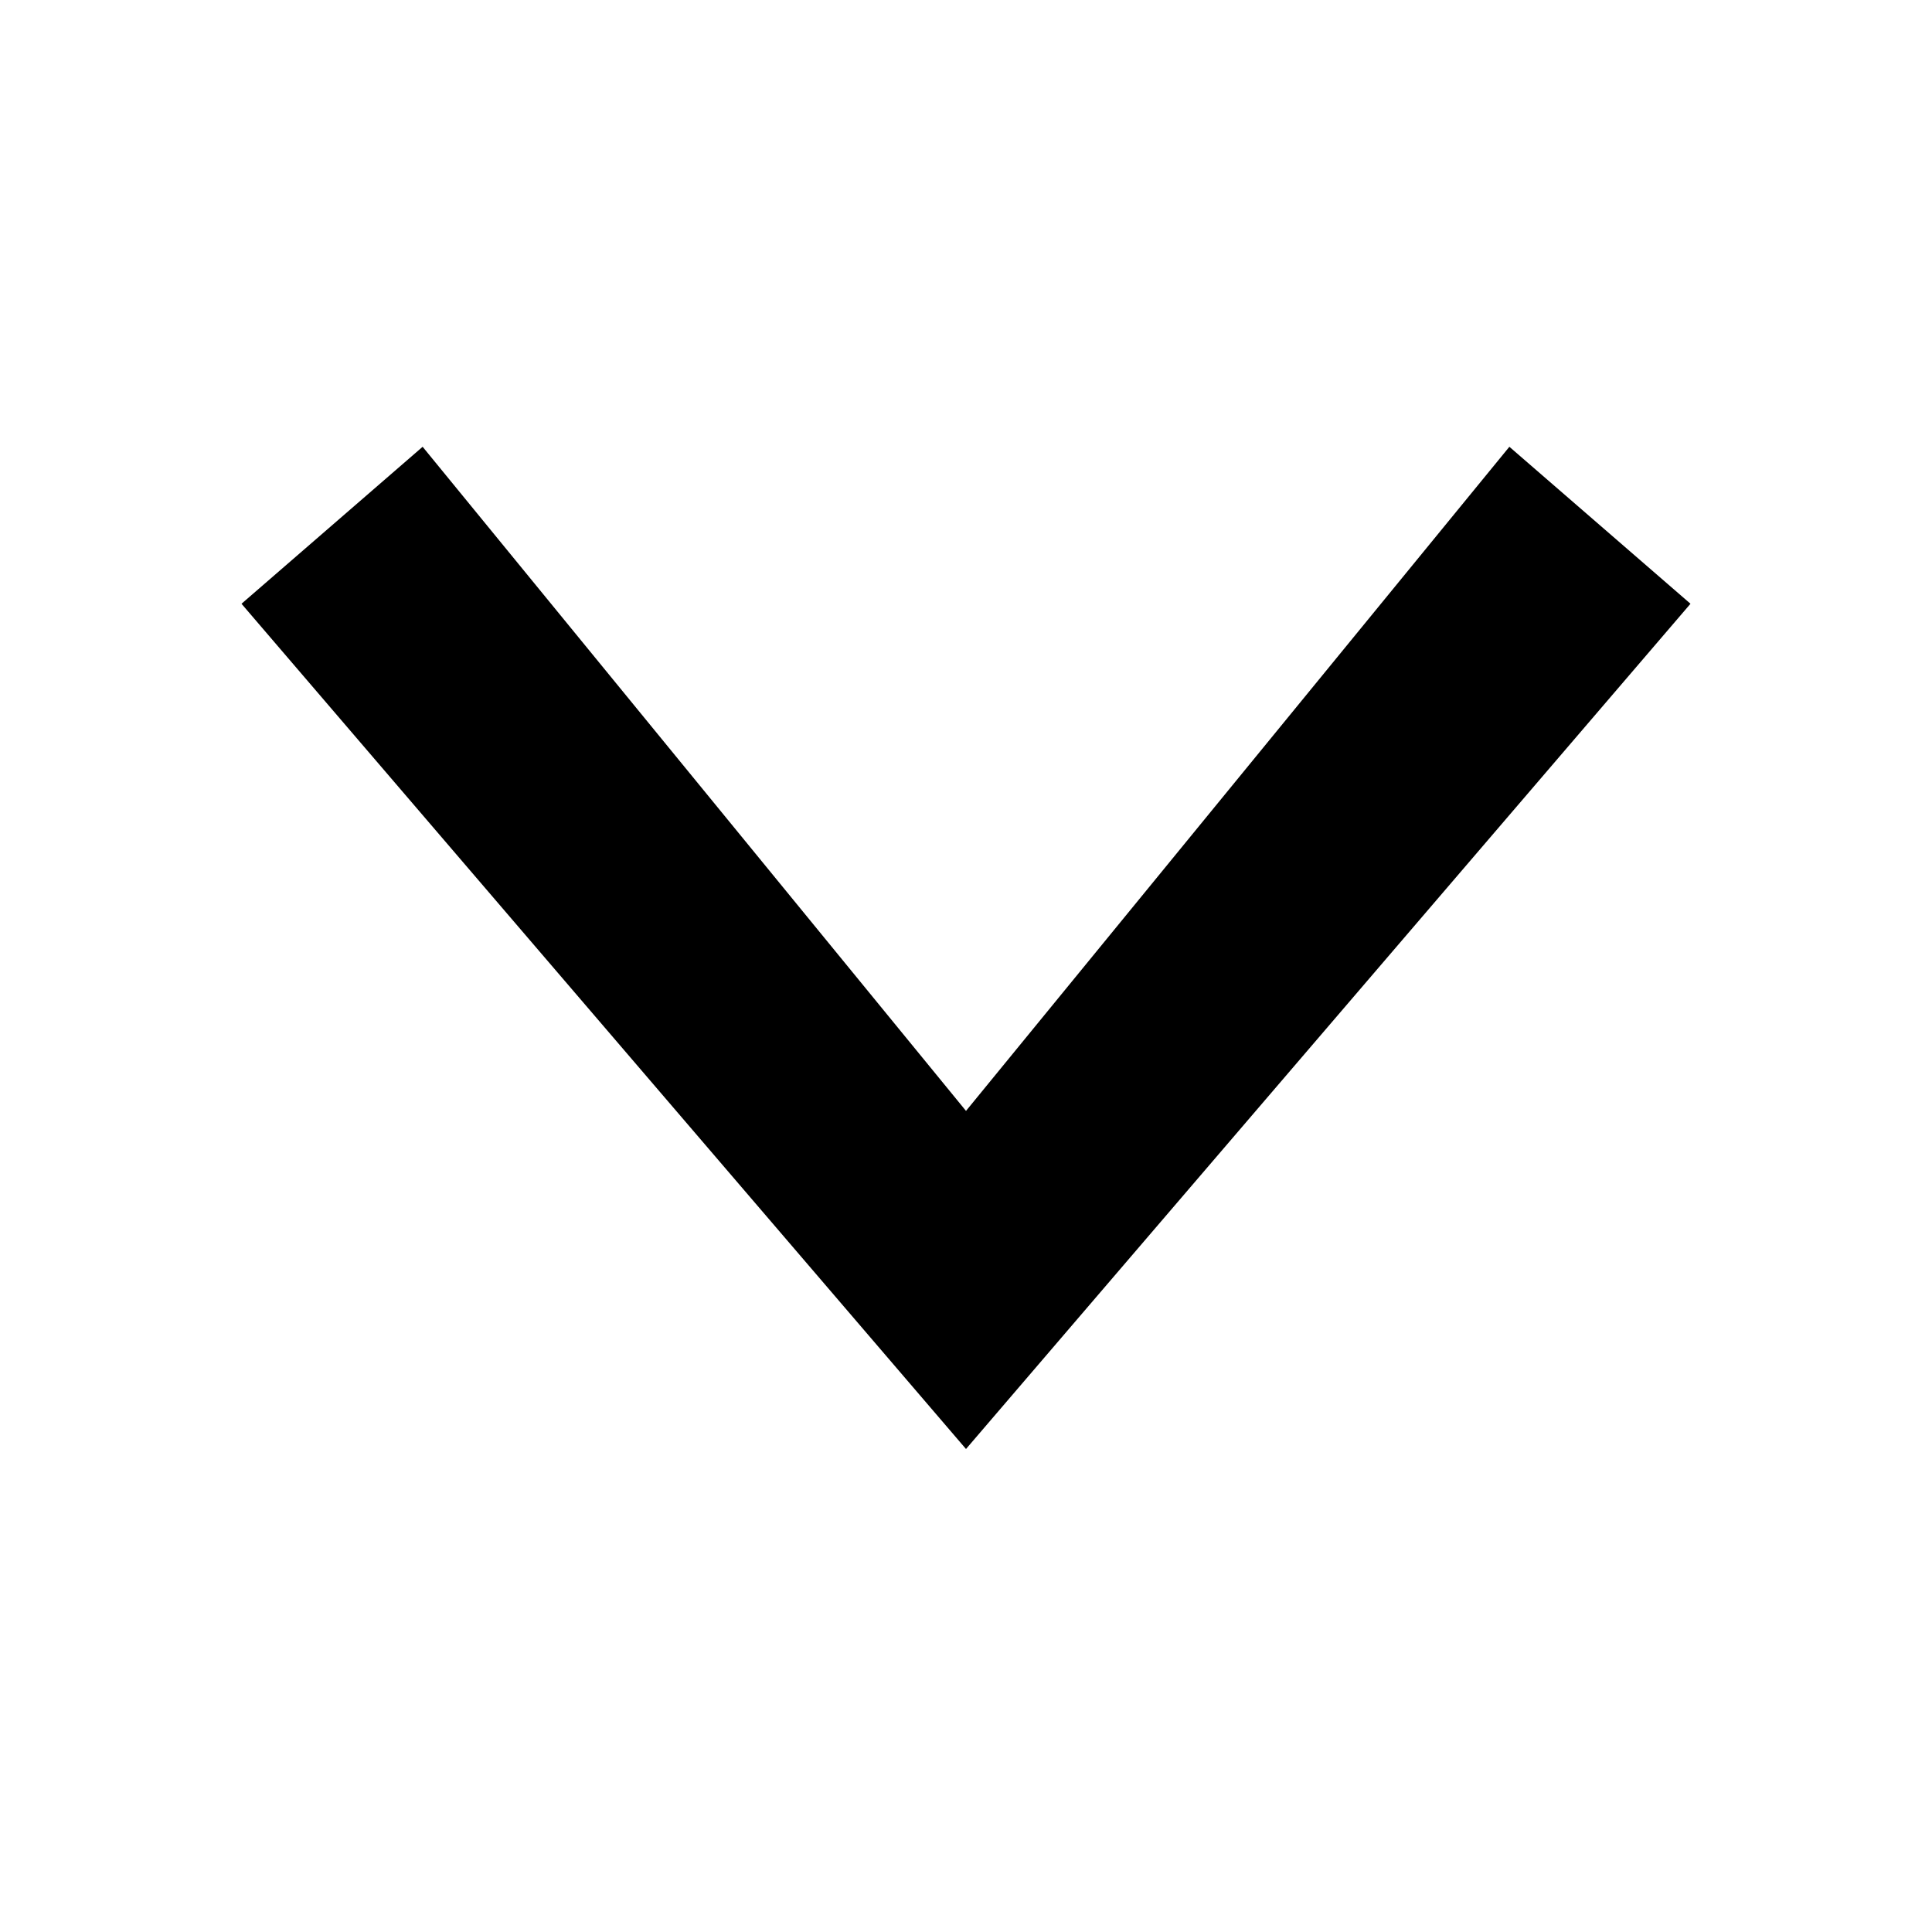
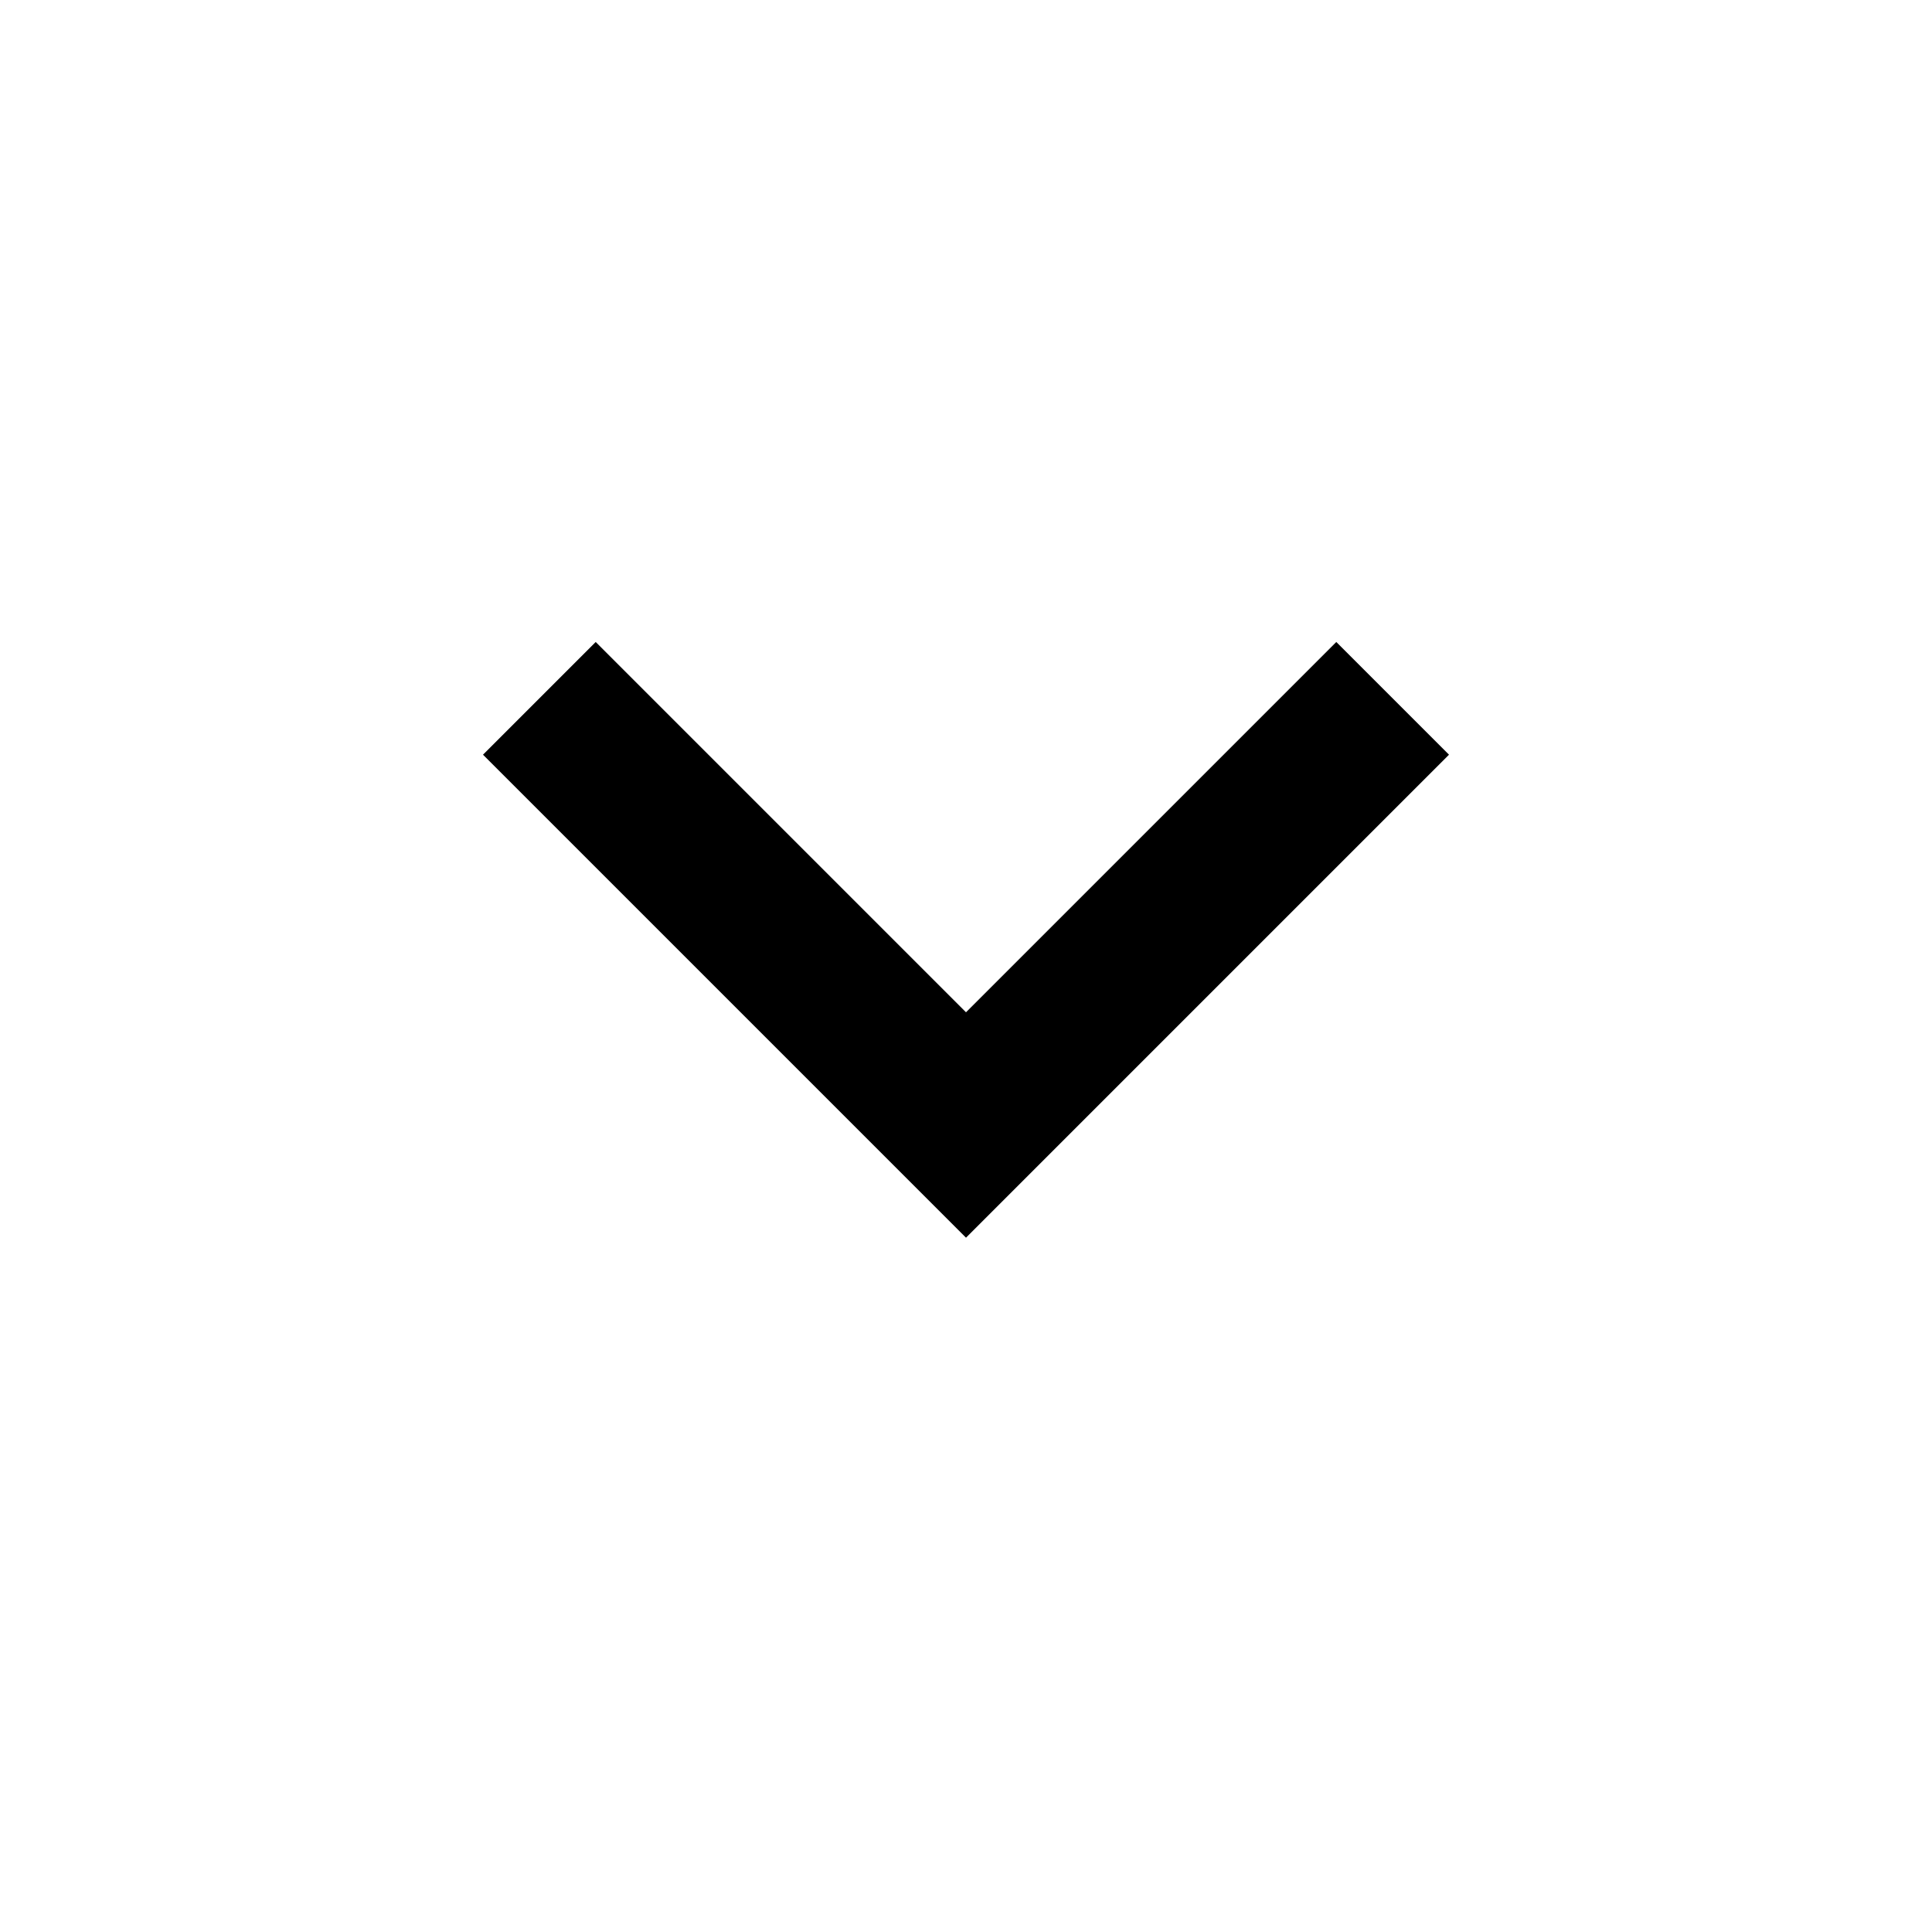
- <svg xmlns="http://www.w3.org/2000/svg" width="16" height="16" viewBox="0 0 16 16">
-   <path d="m8 12 6-7-1.5-1.3L8 9.2 3.5 3.7 2 5z" fill="#000" />
+ <svg xmlns="http://www.w3.org/2000/svg" height="24" viewBox="0 -960 960 960" width="24">
+   <path d="M480-345 240-585l56-56 184 184 184-184 56 56-240 240Z" />
</svg>
